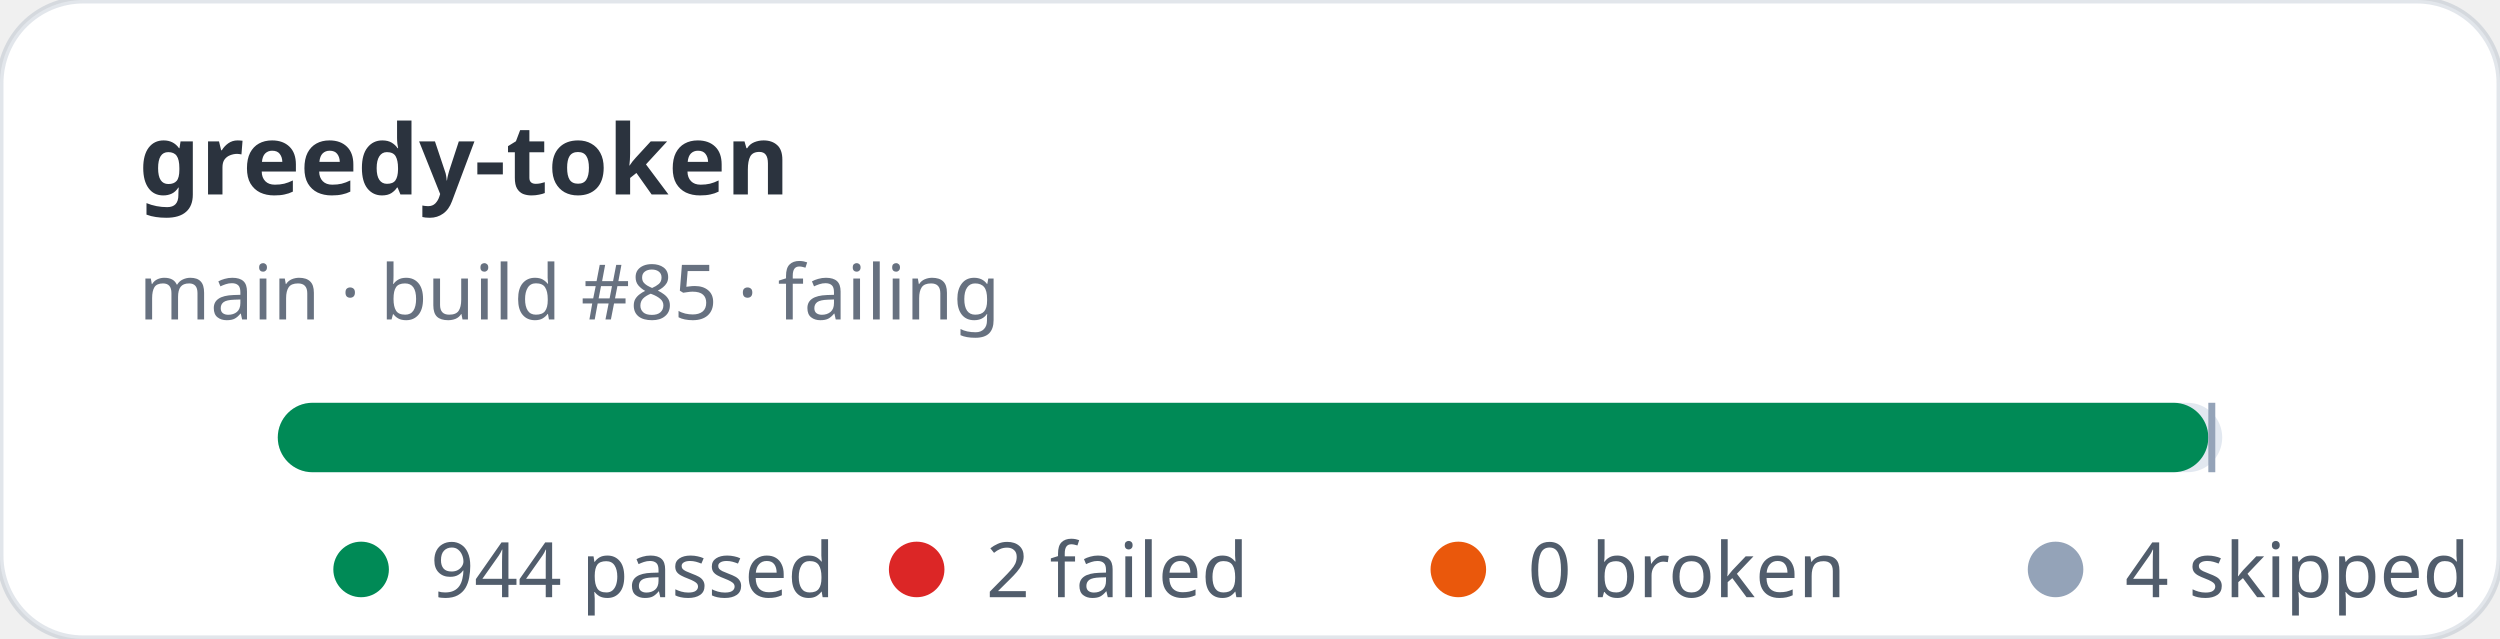
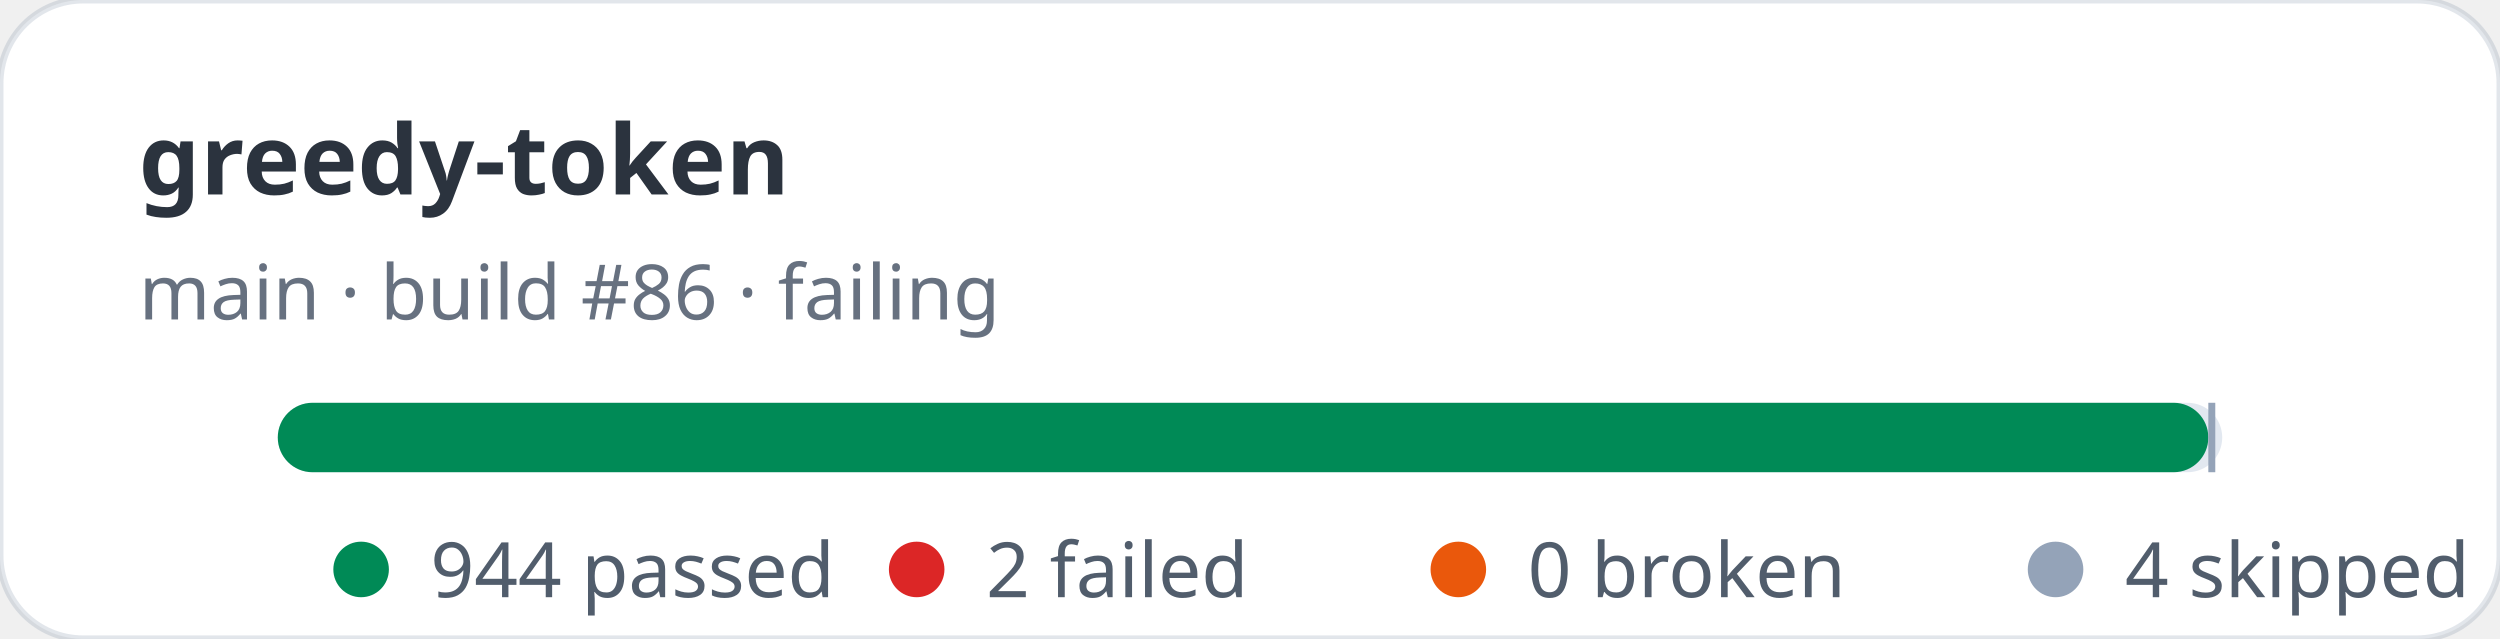
<svg xmlns="http://www.w3.org/2000/svg" width="360" height="92" viewBox="0 0 360 92" role="img" aria-label="greedy-token stats: 944 passed, 2 failed">
  <rect width="360" height="92" rx="12" fill="#ffffff" stroke="rgba(11,48,86,0.12)" />
  <text x="20" y="28" fill="rgba(1,10,24,0.83)" font-family="ui-sans-serif,system-ui,sans-serif" font-size="14" font-weight="700">greedy-token</text>
-   <text x="20" y="46" fill="rgba(2,19,44,0.6)" font-family="ui-sans-serif,system-ui,sans-serif" font-size="11">main · build #85 · failing</text>
+   <text x="20" y="46" fill="rgba(2,19,44,0.6)" font-family="ui-sans-serif,system-ui,sans-serif" font-size="11">main · build #86 · failing</text>
  <rect x="40" y="58" width="280" height="10" rx="5" fill="#e2e8f0" />
  <rect x="40" y="58" width="278" height="10" rx="5" fill="#008a56" />
  <rect x="318" y="58" width="1" height="10" fill="#94a3b8" />
  <g font-family="ui-sans-serif,system-ui,sans-serif" font-size="11" fill="rgba(1,18,40,0.68)">
    <circle cx="52" cy="82" r="4" fill="#008a56" />
    <text x="62" y="86">944 passed</text>
    <circle cx="132" cy="82" r="4" fill="#dc2626" />
    <text x="142" y="86">2 failed</text>
    <circle cx="210" cy="82" r="4" fill="#ea580c" />
    <text x="220" y="86">0 broken</text>
    <circle cx="296" cy="82" r="4" fill="#94a3b8" />
    <text x="306" y="86">4 skipped</text>
  </g>
</svg>
